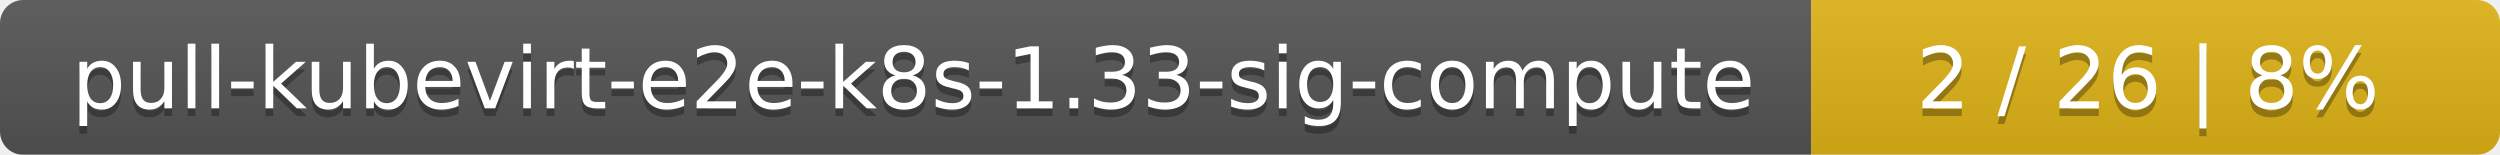
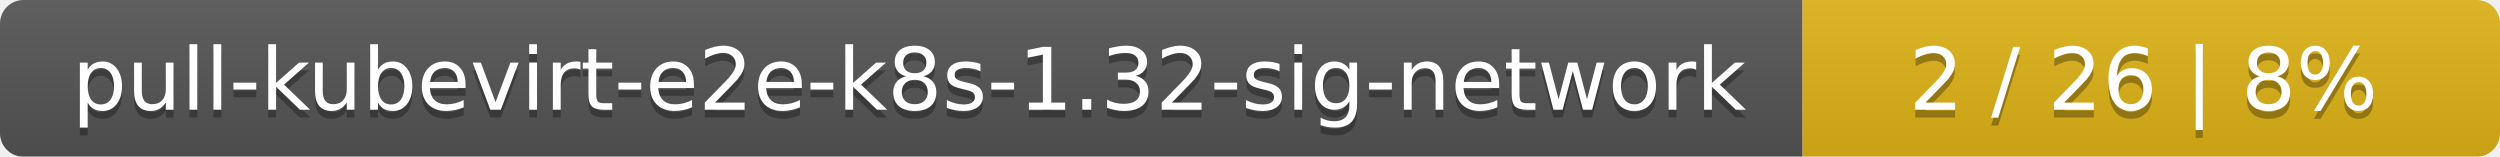
- <svg xmlns="http://www.w3.org/2000/svg" width="323" height="20">
+ <svg xmlns="http://www.w3.org/2000/svg" width="319" height="20">
  <linearGradient id="smooth" x2="0" y2="100%">
    <stop offset="0" stop-color="#bbb" stop-opacity=".1" />
    <stop offset="1" stop-opacity=".1" />
  </linearGradient>
  <mask id="round">
-     <rect width="323" height="20" rx="3" fill="#fff" />
+     <rect width="319" height="20" rx="3" fill="#fff" />
  </mask>
  <g mask="url(#round)">
-     <rect width="234" height="20" fill="#555" />
-     <rect x="234" width="89" height="20" fill="#dfb317" />
-     <rect width="323" height="20" fill="url(#smooth)" />
+     <rect width="230" height="20" fill="#555" />
+     <rect x="230" width="89" height="20" fill="#dfb317" />
+     <rect width="319" height="20" fill="url(#smooth)" />
  </g>
  <g fill="#fff" text-anchor="middle" font-family="DejaVu Sans,Verdana,Geneva,sans-serif" font-size="11">
-     <text x="118" y="15" fill="#010101" fill-opacity=".3">pull-kubevirt-e2e-k8s-1.33-sig-compute</text>
-     <text x="118" y="14">pull-kubevirt-e2e-k8s-1.33-sig-compute</text>
-     <text x="277.5" y="15" fill="#010101" fill-opacity=".3">2 / 26    |    8%</text>
-     <text x="277.5" y="14">2 / 26    |    8%</text>
+     <text x="116" y="15" fill="#010101" fill-opacity=".3">pull-kubevirt-e2e-k8s-1.32-sig-network</text>
+     <text x="116" y="14">pull-kubevirt-e2e-k8s-1.32-sig-network</text>
+     <text x="273.5" y="15" fill="#010101" fill-opacity=".3">2 / 26    |    8%</text>
+     <text x="273.5" y="14">2 / 26    |    8%</text>
  </g>
</svg>
